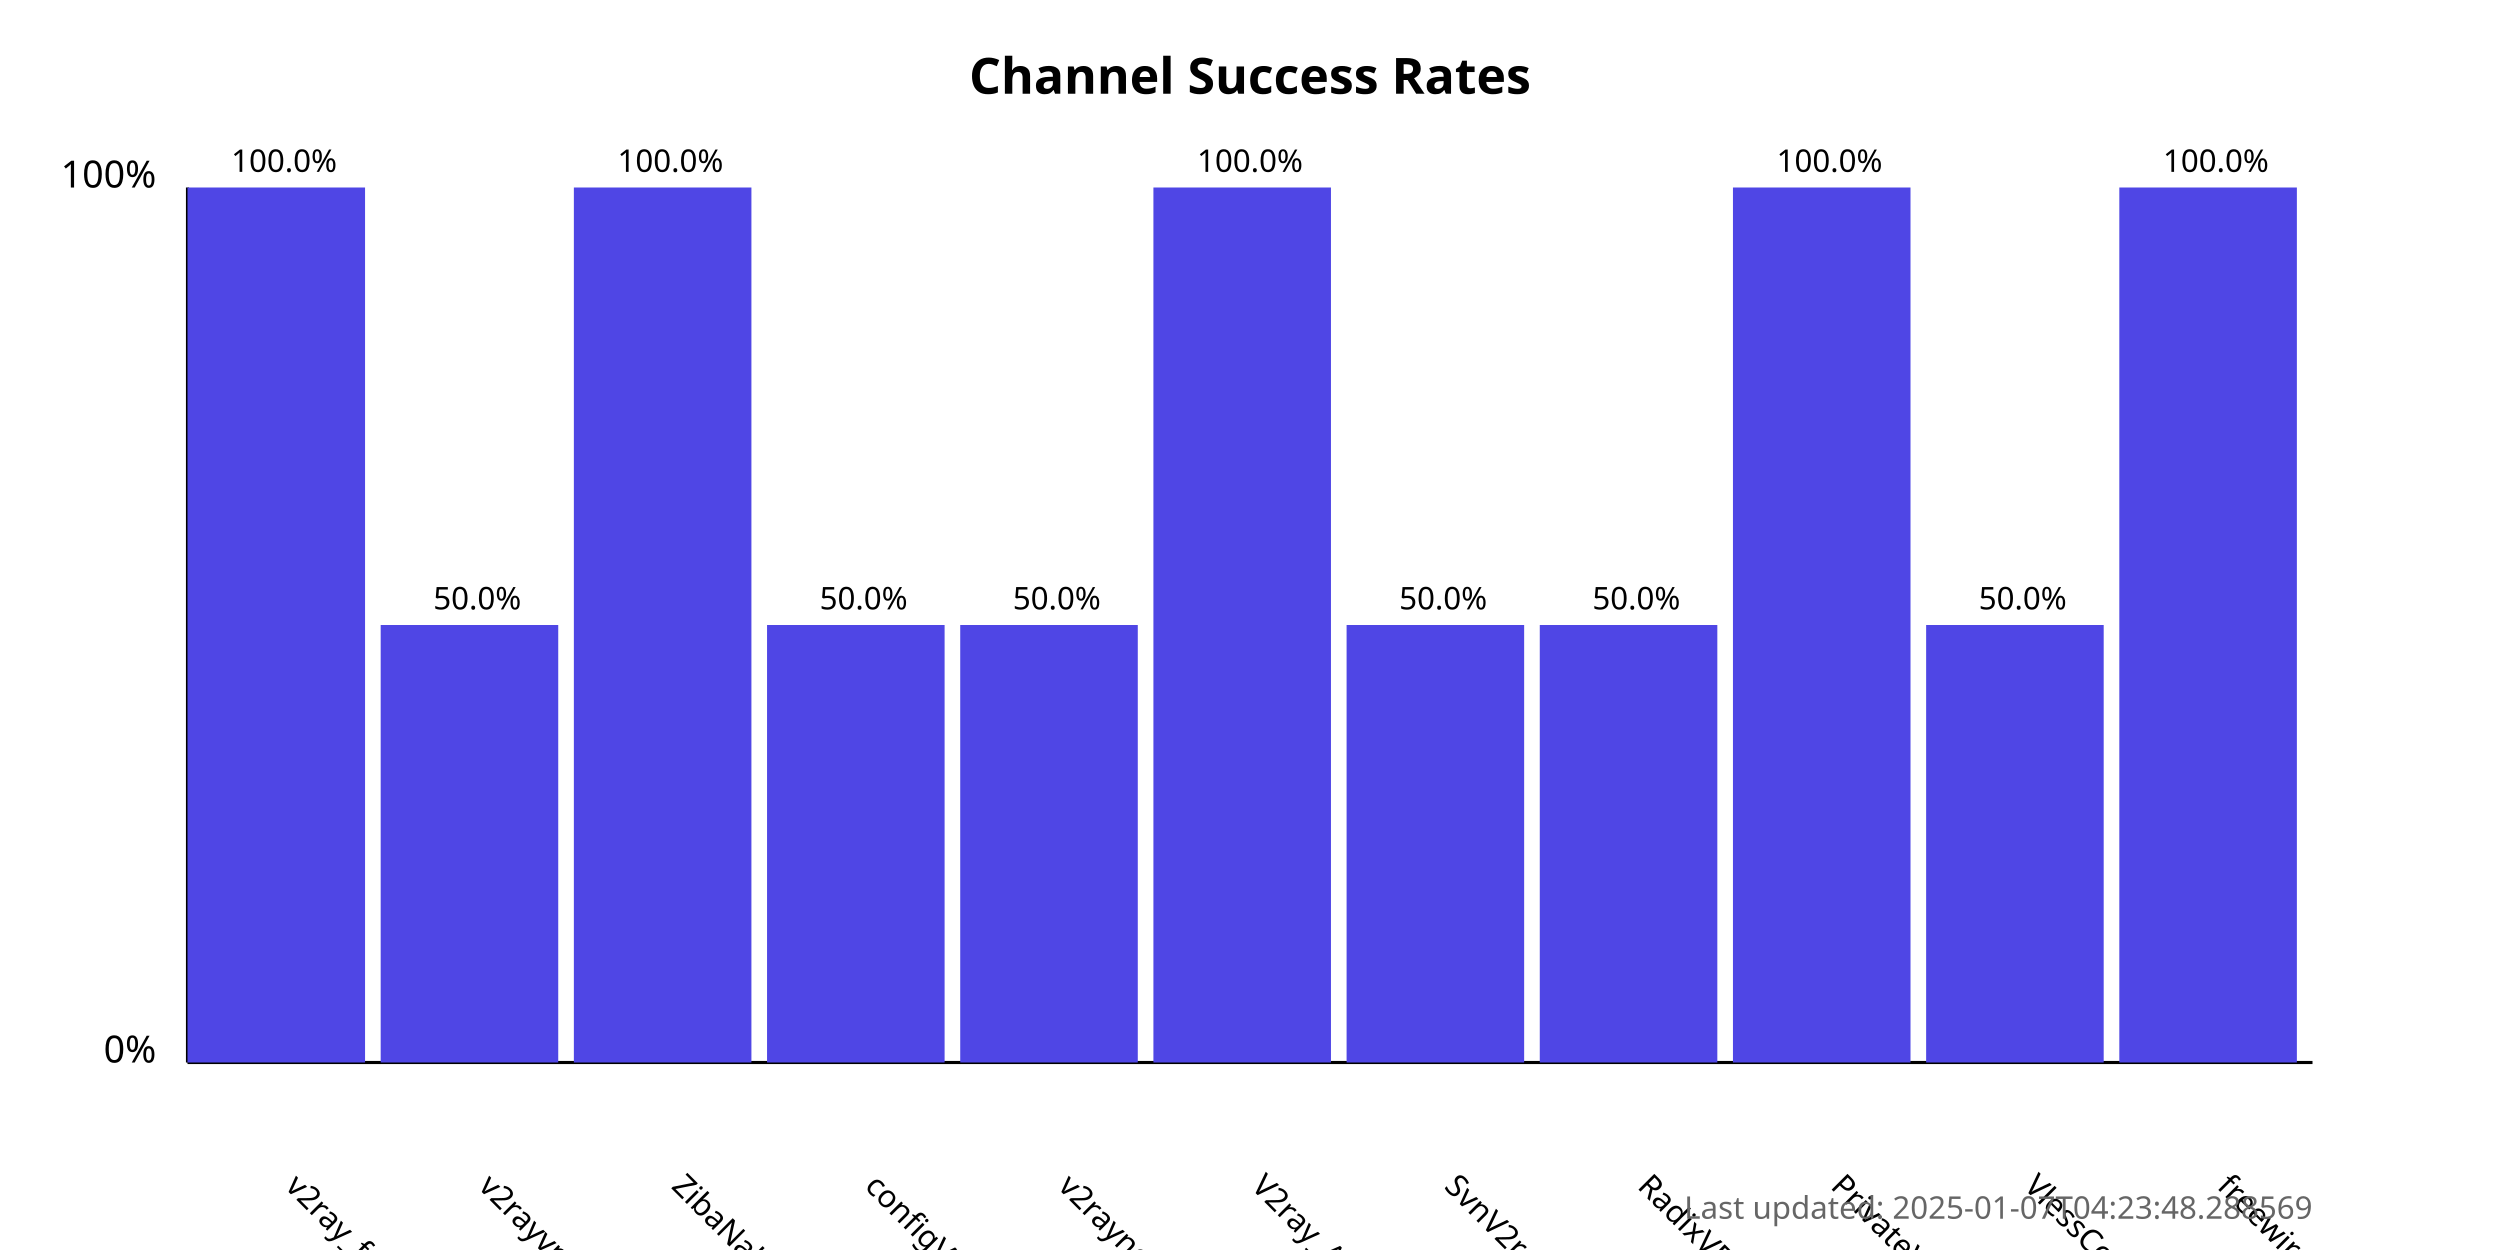
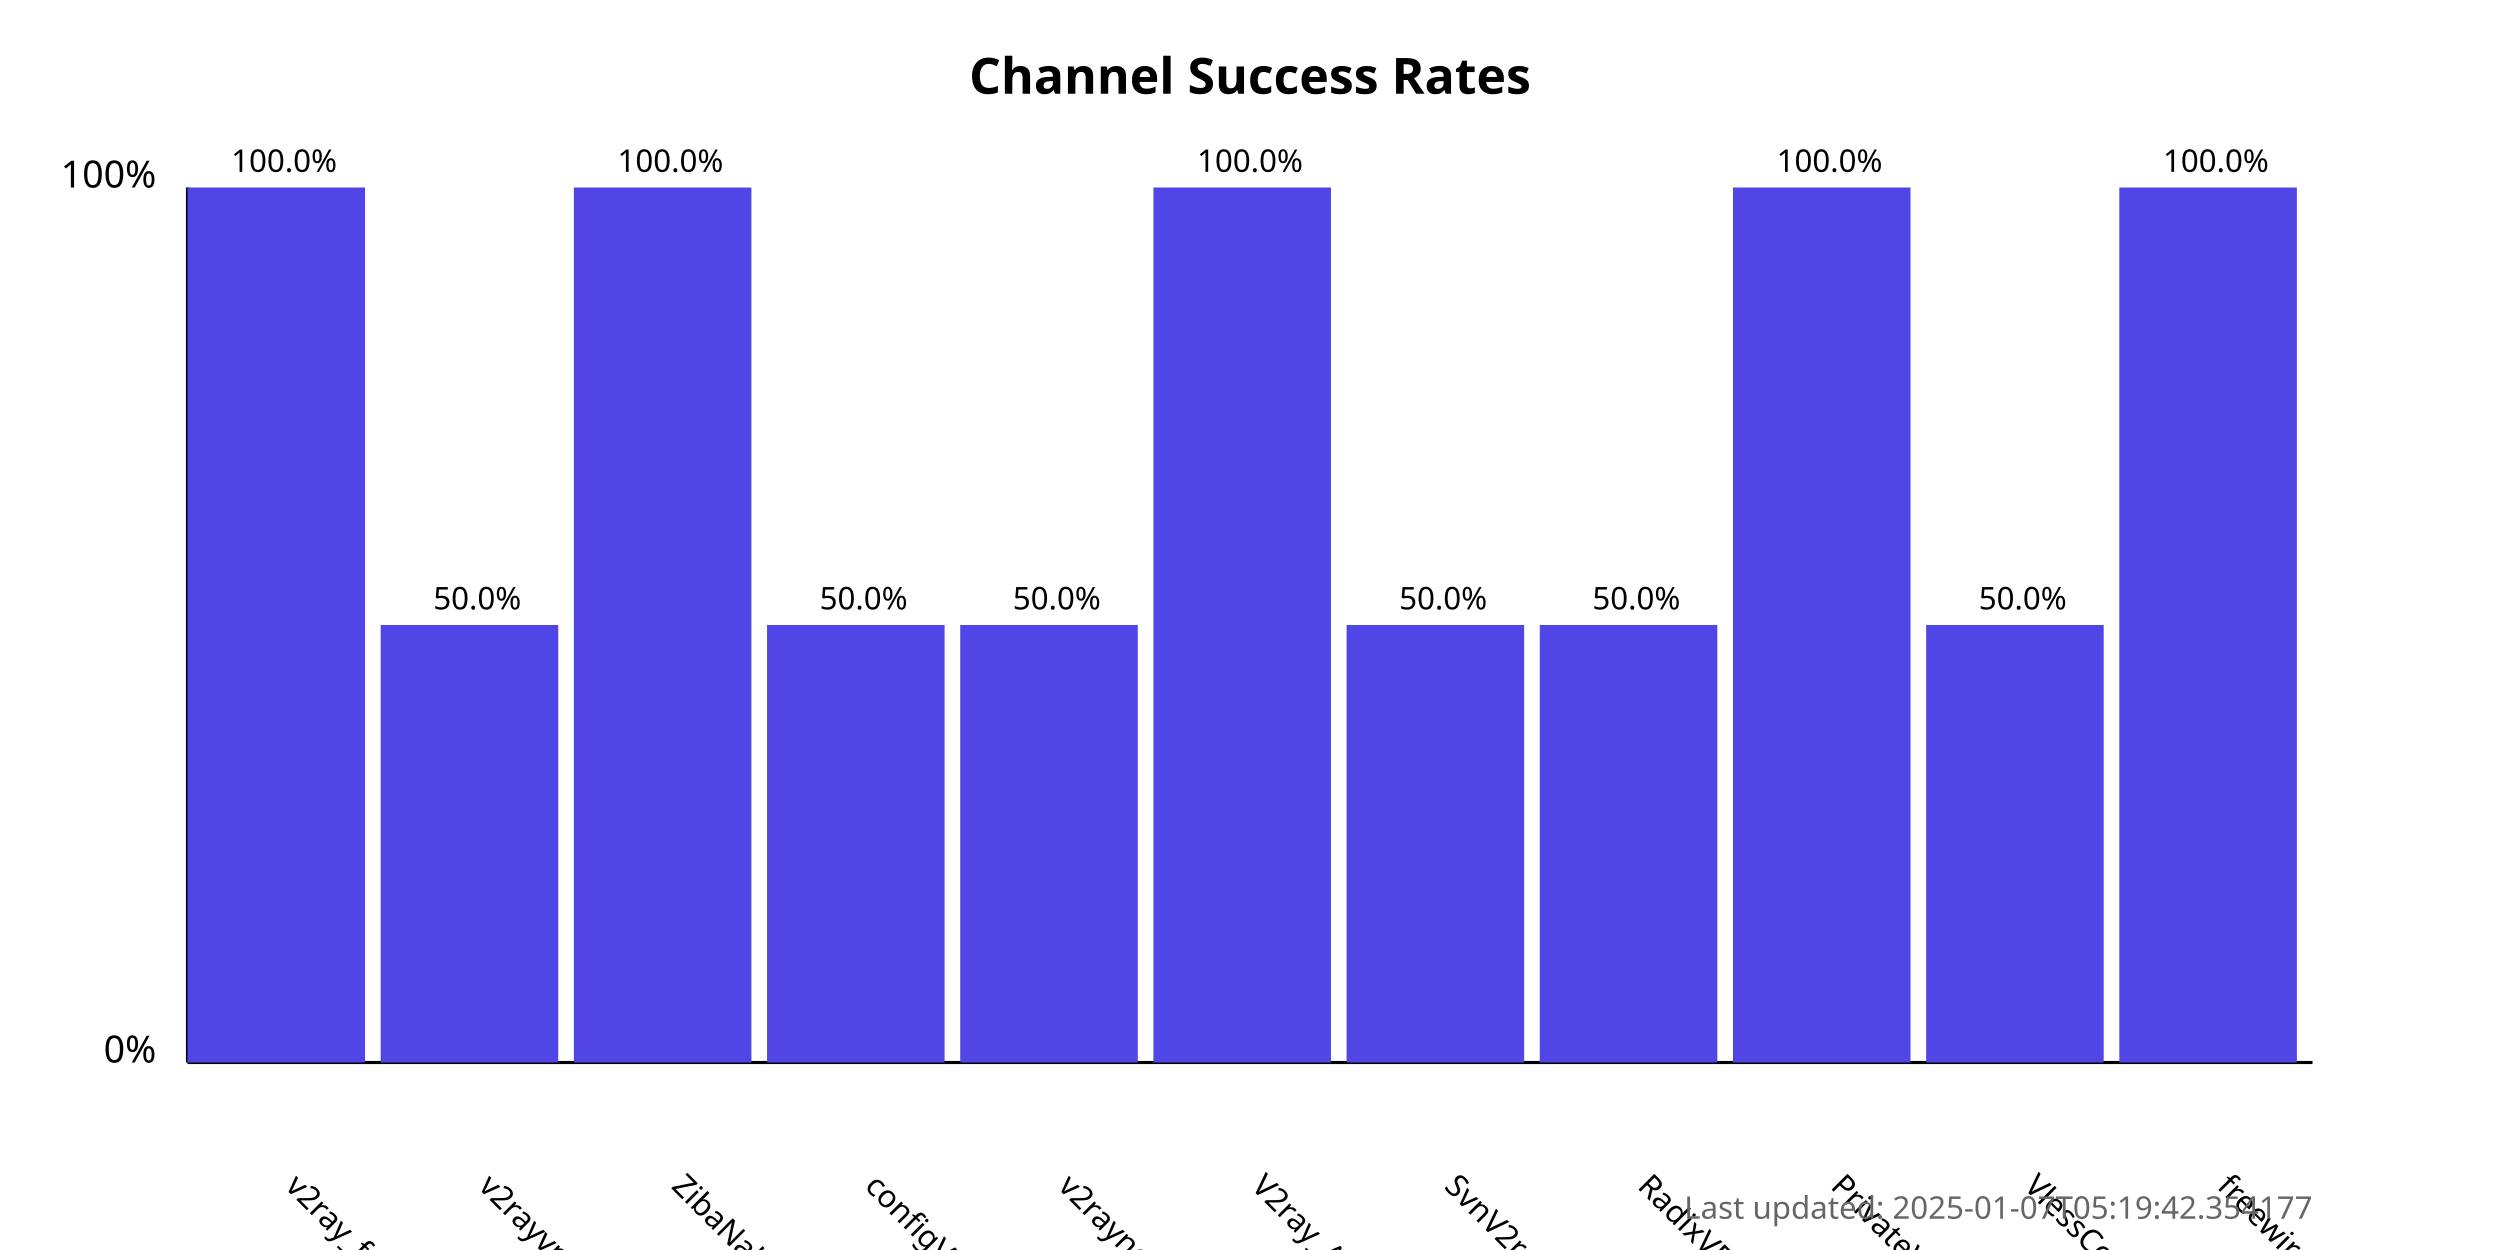
<svg xmlns="http://www.w3.org/2000/svg" width="800" height="400">
  <style>
            .chart-title { font: bold 16px sans-serif; }
            .axis-label { font: 12px sans-serif; }
            .tick-label { font: 10px sans-serif; }
            .bar { fill: #4f46e5; }
            .bar:hover { fill: #6366f1; }
            .timestamp { font: 10px sans-serif; fill: #666; }
        </style>
  <text x="400.0" y="30" text-anchor="middle" class="chart-title">
            Channel Success Rates
        </text>
  <line x1="60" y1="340" x2="60" y2="60" stroke="black" stroke-width="1" />
  <line x1="60" y1="340" x2="740" y2="340" stroke="black" stroke-width="1" />
  <text x="50" y="340" text-anchor="end" class="axis-label">0%</text>
  <text x="50" y="60" text-anchor="end" class="axis-label">100%</text>
  <g>
    <rect x="60" y="60.0" width="56.818" height="280.0" class="bar" />
    <text x="90.909" y="380" transform="rotate(45, 90.90909, 380)" text-anchor="start" class="tick-label">
                v2ray_free_conf
            </text>
    <text x="90.909" y="55.0" text-anchor="middle" class="tick-label">
                100.0%
            </text>
  </g>
  <g>
    <rect x="121.818" y="200.0" width="56.818" height="140.0" class="bar" />
    <text x="152.727" y="380" transform="rotate(45, 152.7273, 380)" text-anchor="start" class="tick-label">
                v2rayvpno
            </text>
    <text x="152.727" y="195.0" text-anchor="middle" class="tick-label">
                50.0%
            </text>
  </g>
  <g>
    <rect x="183.636" y="60.0" width="56.818" height="280.0" class="bar" />
    <text x="214.545" y="380" transform="rotate(45, 214.5455, 380)" text-anchor="start" class="tick-label">
                ZibaNabz
            </text>
    <text x="214.545" y="55.0" text-anchor="middle" class="tick-label">
                100.0%
            </text>
  </g>
  <g>
    <rect x="245.455" y="200.0" width="56.818" height="140.0" class="bar" />
    <text x="276.364" y="380" transform="rotate(45, 276.3636, 380)" text-anchor="start" class="tick-label">
                configV2rayForFree
            </text>
    <text x="276.364" y="195.0" text-anchor="middle" class="tick-label">
                50.0%
            </text>
  </g>
  <g>
    <rect x="307.273" y="200.0" width="56.818" height="140.0" class="bar" />
    <text x="338.182" y="380" transform="rotate(45, 338.1818, 380)" text-anchor="start" class="tick-label">
                v2rayngvpn
            </text>
    <text x="338.182" y="195.0" text-anchor="middle" class="tick-label">
                50.0%
            </text>
  </g>
  <g>
    <rect x="369.091" y="60.0" width="56.818" height="280.0" class="bar" />
    <text x="400.0" y="380" transform="rotate(45, 400.0, 380)" text-anchor="start" class="tick-label">
                V2ray_Alpha
            </text>
    <text x="400.0" y="55.0" text-anchor="middle" class="tick-label">
                100.0%
            </text>
  </g>
  <g>
    <rect x="430.909" y="200.0" width="56.818" height="140.0" class="bar" />
    <text x="461.818" y="380" transform="rotate(45, 461.8182, 380)" text-anchor="start" class="tick-label">
                SvnV2ray
            </text>
    <text x="461.818" y="195.0" text-anchor="middle" class="tick-label">
                50.0%
            </text>
  </g>
  <g>
    <rect x="492.727" y="200.0" width="56.818" height="140.0" class="bar" />
    <text x="523.636" y="380" transform="rotate(45, 523.6364, 380)" text-anchor="start" class="tick-label">
                RadixVPN
            </text>
    <text x="523.636" y="195.0" text-anchor="middle" class="tick-label">
                50.0%
            </text>
  </g>
  <g>
    <rect x="554.545" y="60.0" width="56.818" height="280.0" class="bar" />
    <text x="585.455" y="380" transform="rotate(45, 585.4545, 380)" text-anchor="start" class="tick-label">
                PrivateVPNs
            </text>
    <text x="585.455" y="55.0" text-anchor="middle" class="tick-label">
                100.0%
            </text>
  </g>
  <g>
    <rect x="616.364" y="200.0" width="56.818" height="140.0" class="bar" />
    <text x="647.273" y="380" transform="rotate(45, 647.2727, 380)" text-anchor="start" class="tick-label">
                VlessConfig
            </text>
    <text x="647.273" y="195.0" text-anchor="middle" class="tick-label">
                50.0%
            </text>
  </g>
  <g>
    <rect x="678.182" y="60.0" width="56.818" height="280.0" class="bar" />
    <text x="709.091" y="380" transform="rotate(45, 709.0909, 380)" text-anchor="start" class="tick-label">
                freewireguard
            </text>
    <text x="709.091" y="55.0" text-anchor="middle" class="tick-label">
                100.0%
            </text>
  </g>
  <text x="740" y="390" text-anchor="end" class="timestamp">
-             Last updated: 2025-01-07T04:23:48.288569
+             Last updated: 2025-01-07T05:19:42.354177
        </text>
</svg>
